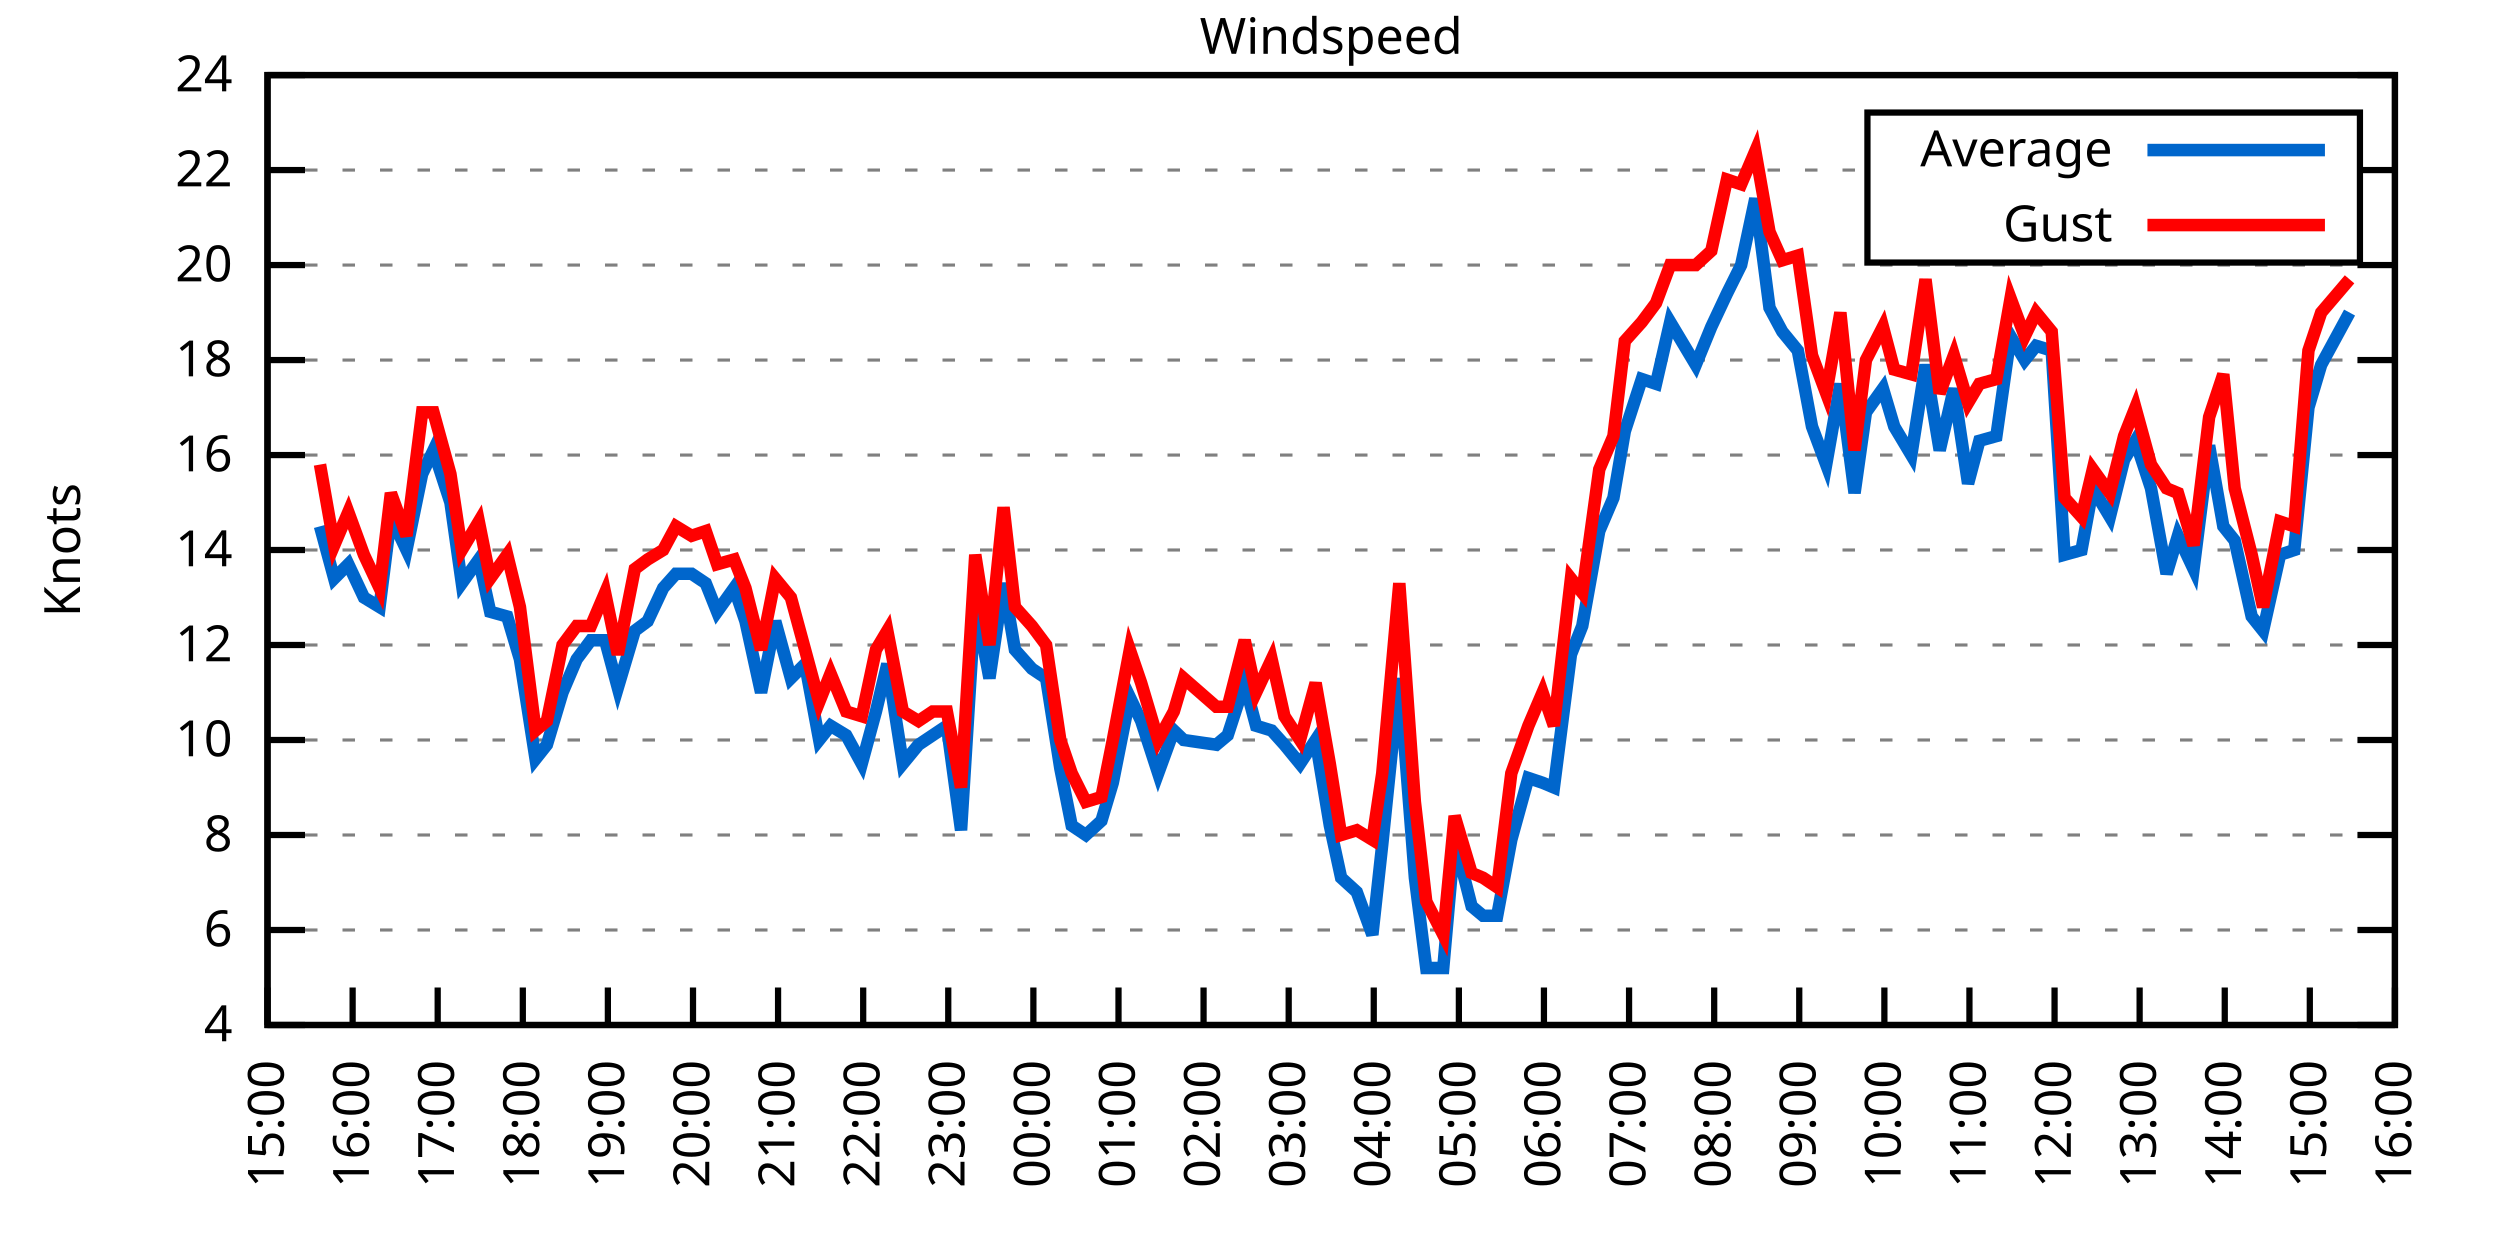
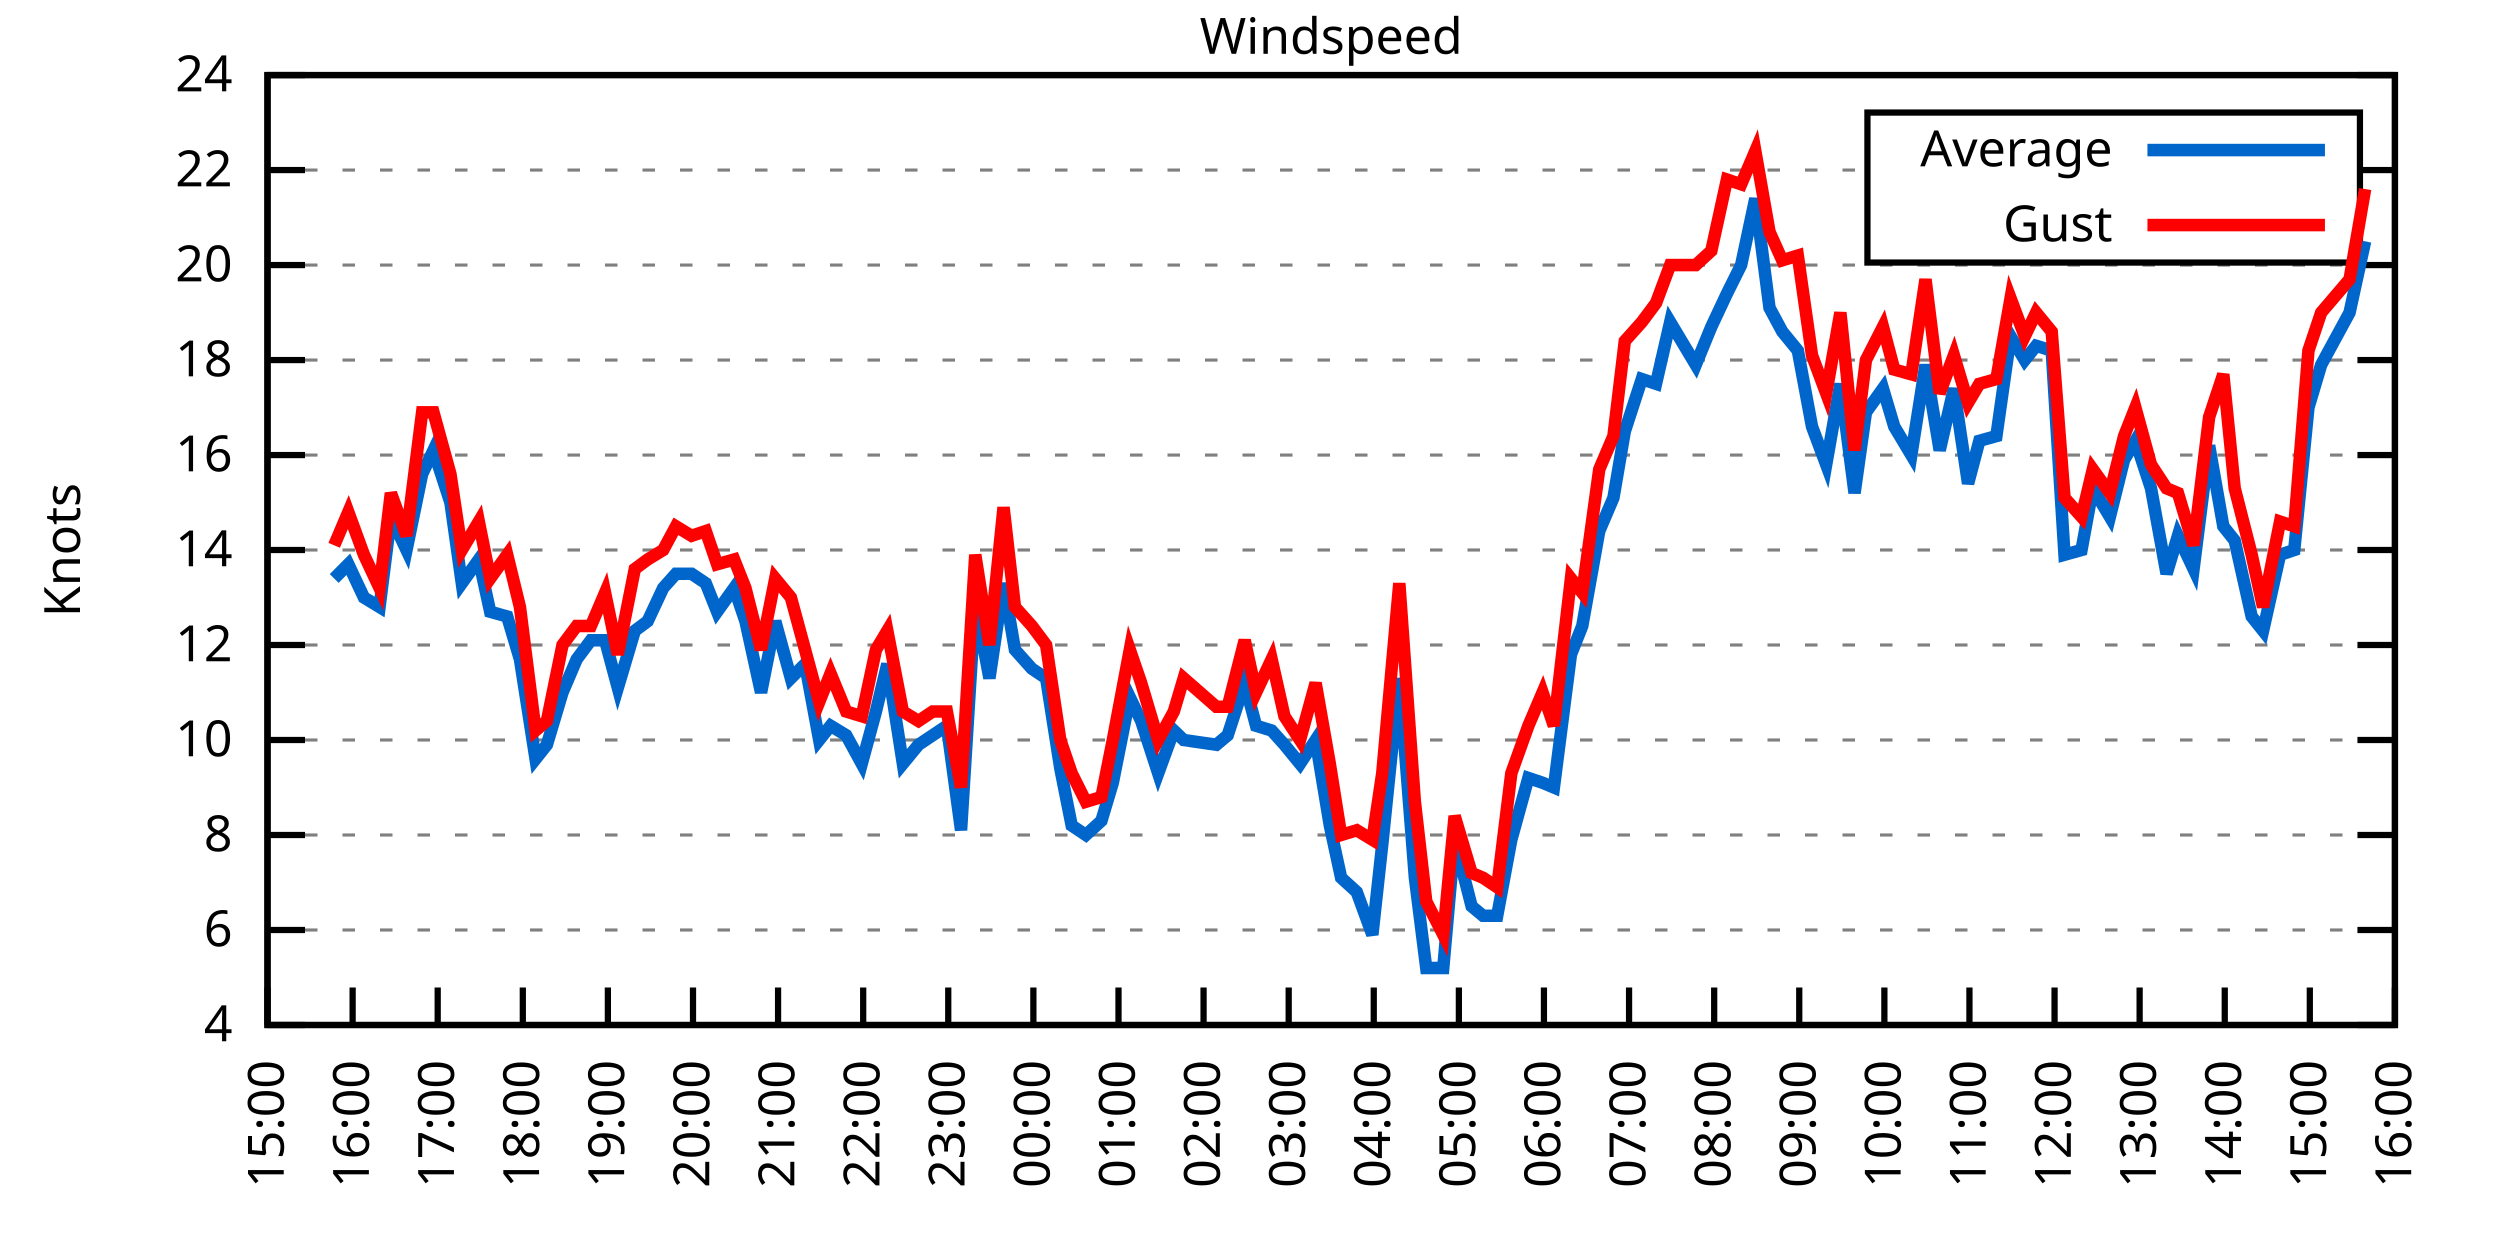
<svg xmlns="http://www.w3.org/2000/svg" xmlns:xlink="http://www.w3.org/1999/xlink" width="400" height="200" viewBox="0 0 400 200">
  <g id="gnuplot_canvas">
    <rect x="0" y="0" width="400" height="200" fill="none" />
    <defs>
      <circle id="gpDot" r="0.5" stroke-width="0.5" stroke="currentColor" />
      <path id="gpPt0" stroke-width="0.333" stroke="currentColor" d="M-1,0 h2 M0,-1 v2" />
      <path id="gpPt1" stroke-width="0.333" stroke="currentColor" d="M-1,-1 L1,1 M1,-1 L-1,1" />
      <path id="gpPt2" stroke-width="0.333" stroke="currentColor" d="M-1,0 L1,0 M0,-1 L0,1 M-1,-1 L1,1 M-1,1 L1,-1" />
      <rect id="gpPt3" stroke-width="0.333" stroke="currentColor" x="-1" y="-1" width="2" height="2" />
      <rect id="gpPt4" stroke-width="0.333" stroke="currentColor" fill="currentColor" x="-1" y="-1" width="2" height="2" />
      <circle id="gpPt5" stroke-width="0.333" stroke="currentColor" cx="0" cy="0" r="1" />
      <use xlink:href="#gpPt5" id="gpPt6" fill="currentColor" stroke="none" />
      <path id="gpPt7" stroke-width="0.333" stroke="currentColor" d="M0,-1.33 L-1.33,0.67 L1.33,0.67 z" />
      <use xlink:href="#gpPt7" id="gpPt8" fill="currentColor" stroke="none" />
      <use xlink:href="#gpPt7" id="gpPt9" stroke="currentColor" transform="rotate(180)" />
      <use xlink:href="#gpPt9" id="gpPt10" fill="currentColor" stroke="none" />
      <use xlink:href="#gpPt3" id="gpPt11" stroke="currentColor" transform="rotate(45)" />
      <use xlink:href="#gpPt11" id="gpPt12" fill="currentColor" stroke="none" />
      <path id="gpPt13" stroke-width="0.333" stroke="currentColor" d="M0,1.330 L1.265,0.411 L0.782,-1.067 L-0.782,-1.076 L-1.265,0.411 z" />
      <use xlink:href="#gpPt13" id="gpPt14" fill="currentColor" stroke="none" />
      <filter id="textbox" filterUnits="objectBoundingBox" x="0" y="0" height="1" width="1">
        <feFlood flood-color="white" flood-opacity="1" result="bgnd" />
        <feComposite in="SourceGraphic" in2="bgnd" operator="atop" />
      </filter>
      <filter id="greybox" filterUnits="objectBoundingBox" x="0" y="0" height="1" width="1">
        <feFlood flood-color="lightgrey" flood-opacity="1" result="grey" />
        <feComposite in="SourceGraphic" in2="grey" operator="atop" />
      </filter>
    </defs>
    <g fill="none" color="white" stroke="currentColor" stroke-width="1.00" stroke-linecap="butt" stroke-linejoin="miter">
</g>
    <g fill="none" color="black" stroke="currentColor" stroke-width="1.00" stroke-linecap="butt" stroke-linejoin="miter">
      <g stroke="none" shape-rendering="crispEdges">
        <polygon fill="rgb(255, 255, 255)" points="42.80,164.00 383.18,164.00 383.18,12.02 42.80,12.02 " />
      </g>
    </g>
    <g fill="none" color="black" stroke="currentColor" stroke-width="1.00" stroke-linecap="butt" stroke-linejoin="miter">
</g>
    <g fill="none" color="black" stroke="black" stroke-width="0.50" stroke-linecap="butt" stroke-linejoin="miter">
</g>
    <g fill="none" color="gray" stroke="currentColor" stroke-width="0.50" stroke-linecap="butt" stroke-linejoin="miter">
      <path stroke="gray" stroke-dasharray="2,4" class="gridline" d="M42.80,164.00 L383.19,164.00  " />
    </g>
    <g fill="none" color="gray" stroke="gray" stroke-width="1.00" stroke-linecap="butt" stroke-linejoin="miter">
</g>
    <g fill="none" color="black" stroke="currentColor" stroke-width="1.00" stroke-linecap="butt" stroke-linejoin="miter">
      <path stroke="black" d="M42.80,164.00 L48.80,164.00 M383.19,164.00 L377.19,164.00  " />
      <g transform="translate(37.20,166.60)" stroke="none" fill="black" font-family="Sans" font-size="8.00" text-anchor="end">
        <text>
          <tspan font-family="Sans"> 4</tspan>
        </text>
      </g>
    </g>
    <g fill="none" color="black" stroke="currentColor" stroke-width="1.00" stroke-linecap="butt" stroke-linejoin="miter">
</g>
    <g fill="none" color="black" stroke="black" stroke-width="0.50" stroke-linecap="butt" stroke-linejoin="miter">
</g>
    <g fill="none" color="gray" stroke="currentColor" stroke-width="0.50" stroke-linecap="butt" stroke-linejoin="miter">
      <path stroke="gray" stroke-dasharray="2,4" class="gridline" d="M42.80,148.80 L383.19,148.80  " />
    </g>
    <g fill="none" color="gray" stroke="gray" stroke-width="1.00" stroke-linecap="butt" stroke-linejoin="miter">
</g>
    <g fill="none" color="black" stroke="currentColor" stroke-width="1.00" stroke-linecap="butt" stroke-linejoin="miter">
      <path stroke="black" d="M42.80,148.80 L48.80,148.80 M383.19,148.80 L377.19,148.80  " />
      <g transform="translate(37.20,151.40)" stroke="none" fill="black" font-family="Sans" font-size="8.00" text-anchor="end">
        <text>
          <tspan font-family="Sans"> 6</tspan>
        </text>
      </g>
    </g>
    <g fill="none" color="black" stroke="currentColor" stroke-width="1.00" stroke-linecap="butt" stroke-linejoin="miter">
</g>
    <g fill="none" color="black" stroke="black" stroke-width="0.50" stroke-linecap="butt" stroke-linejoin="miter">
</g>
    <g fill="none" color="gray" stroke="currentColor" stroke-width="0.50" stroke-linecap="butt" stroke-linejoin="miter">
      <path stroke="gray" stroke-dasharray="2,4" class="gridline" d="M42.80,133.60 L383.19,133.60  " />
    </g>
    <g fill="none" color="gray" stroke="gray" stroke-width="1.00" stroke-linecap="butt" stroke-linejoin="miter">
</g>
    <g fill="none" color="black" stroke="currentColor" stroke-width="1.00" stroke-linecap="butt" stroke-linejoin="miter">
      <path stroke="black" d="M42.80,133.60 L48.80,133.60 M383.19,133.60 L377.19,133.60  " />
      <g transform="translate(37.20,136.20)" stroke="none" fill="black" font-family="Sans" font-size="8.00" text-anchor="end">
        <text>
          <tspan font-family="Sans"> 8</tspan>
        </text>
      </g>
    </g>
    <g fill="none" color="black" stroke="currentColor" stroke-width="1.00" stroke-linecap="butt" stroke-linejoin="miter">
</g>
    <g fill="none" color="black" stroke="black" stroke-width="0.50" stroke-linecap="butt" stroke-linejoin="miter">
</g>
    <g fill="none" color="gray" stroke="currentColor" stroke-width="0.50" stroke-linecap="butt" stroke-linejoin="miter">
      <path stroke="gray" stroke-dasharray="2,4" class="gridline" d="M42.80,118.40 L383.19,118.40  " />
    </g>
    <g fill="none" color="gray" stroke="gray" stroke-width="1.00" stroke-linecap="butt" stroke-linejoin="miter">
</g>
    <g fill="none" color="black" stroke="currentColor" stroke-width="1.00" stroke-linecap="butt" stroke-linejoin="miter">
      <path stroke="black" d="M42.80,118.40 L48.80,118.40 M383.19,118.40 L377.19,118.40  " />
      <g transform="translate(37.20,121.00)" stroke="none" fill="black" font-family="Sans" font-size="8.00" text-anchor="end">
        <text>
          <tspan font-family="Sans"> 10</tspan>
        </text>
      </g>
    </g>
    <g fill="none" color="black" stroke="currentColor" stroke-width="1.00" stroke-linecap="butt" stroke-linejoin="miter">
</g>
    <g fill="none" color="black" stroke="black" stroke-width="0.50" stroke-linecap="butt" stroke-linejoin="miter">
</g>
    <g fill="none" color="gray" stroke="currentColor" stroke-width="0.50" stroke-linecap="butt" stroke-linejoin="miter">
      <path stroke="gray" stroke-dasharray="2,4" class="gridline" d="M42.80,103.20 L383.19,103.20  " />
    </g>
    <g fill="none" color="gray" stroke="gray" stroke-width="1.00" stroke-linecap="butt" stroke-linejoin="miter">
</g>
    <g fill="none" color="black" stroke="currentColor" stroke-width="1.00" stroke-linecap="butt" stroke-linejoin="miter">
      <path stroke="black" d="M42.80,103.20 L48.80,103.20 M383.19,103.20 L377.19,103.20  " />
      <g transform="translate(37.20,105.80)" stroke="none" fill="black" font-family="Sans" font-size="8.00" text-anchor="end">
        <text>
          <tspan font-family="Sans"> 12</tspan>
        </text>
      </g>
    </g>
    <g fill="none" color="black" stroke="currentColor" stroke-width="1.00" stroke-linecap="butt" stroke-linejoin="miter">
</g>
    <g fill="none" color="black" stroke="black" stroke-width="0.50" stroke-linecap="butt" stroke-linejoin="miter">
</g>
    <g fill="none" color="gray" stroke="currentColor" stroke-width="0.50" stroke-linecap="butt" stroke-linejoin="miter">
      <path stroke="gray" stroke-dasharray="2,4" class="gridline" d="M42.80,88.00 L383.19,88.00  " />
    </g>
    <g fill="none" color="gray" stroke="gray" stroke-width="1.00" stroke-linecap="butt" stroke-linejoin="miter">
</g>
    <g fill="none" color="black" stroke="currentColor" stroke-width="1.00" stroke-linecap="butt" stroke-linejoin="miter">
      <path stroke="black" d="M42.80,88.00 L48.80,88.00 M383.19,88.00 L377.19,88.00  " />
      <g transform="translate(37.20,90.60)" stroke="none" fill="black" font-family="Sans" font-size="8.00" text-anchor="end">
        <text>
          <tspan font-family="Sans"> 14</tspan>
        </text>
      </g>
    </g>
    <g fill="none" color="black" stroke="currentColor" stroke-width="1.00" stroke-linecap="butt" stroke-linejoin="miter">
</g>
    <g fill="none" color="black" stroke="black" stroke-width="0.50" stroke-linecap="butt" stroke-linejoin="miter">
</g>
    <g fill="none" color="gray" stroke="currentColor" stroke-width="0.50" stroke-linecap="butt" stroke-linejoin="miter">
      <path stroke="gray" stroke-dasharray="2,4" class="gridline" d="M42.80,72.81 L383.19,72.81  " />
    </g>
    <g fill="none" color="gray" stroke="gray" stroke-width="1.00" stroke-linecap="butt" stroke-linejoin="miter">
</g>
    <g fill="none" color="black" stroke="currentColor" stroke-width="1.00" stroke-linecap="butt" stroke-linejoin="miter">
      <path stroke="black" d="M42.80,72.81 L48.80,72.81 M383.19,72.81 L377.19,72.81  " />
      <g transform="translate(37.20,75.41)" stroke="none" fill="black" font-family="Sans" font-size="8.00" text-anchor="end">
        <text>
          <tspan font-family="Sans"> 16</tspan>
        </text>
      </g>
    </g>
    <g fill="none" color="black" stroke="currentColor" stroke-width="1.00" stroke-linecap="butt" stroke-linejoin="miter">
</g>
    <g fill="none" color="black" stroke="black" stroke-width="0.50" stroke-linecap="butt" stroke-linejoin="miter">
</g>
    <g fill="none" color="gray" stroke="currentColor" stroke-width="0.50" stroke-linecap="butt" stroke-linejoin="miter">
      <path stroke="gray" stroke-dasharray="2,4" class="gridline" d="M42.80,57.61 L383.19,57.61  " />
    </g>
    <g fill="none" color="gray" stroke="gray" stroke-width="1.00" stroke-linecap="butt" stroke-linejoin="miter">
</g>
    <g fill="none" color="black" stroke="currentColor" stroke-width="1.00" stroke-linecap="butt" stroke-linejoin="miter">
      <path stroke="black" d="M42.80,57.61 L48.80,57.61 M383.19,57.61 L377.19,57.61  " />
      <g transform="translate(37.20,60.21)" stroke="none" fill="black" font-family="Sans" font-size="8.00" text-anchor="end">
        <text>
          <tspan font-family="Sans"> 18</tspan>
        </text>
      </g>
    </g>
    <g fill="none" color="black" stroke="currentColor" stroke-width="1.00" stroke-linecap="butt" stroke-linejoin="miter">
</g>
    <g fill="none" color="black" stroke="black" stroke-width="0.50" stroke-linecap="butt" stroke-linejoin="miter">
</g>
    <g fill="none" color="gray" stroke="currentColor" stroke-width="0.50" stroke-linecap="butt" stroke-linejoin="miter">
      <path stroke="gray" stroke-dasharray="2,4" class="gridline" d="M42.80,42.41 L383.19,42.41  " />
    </g>
    <g fill="none" color="gray" stroke="gray" stroke-width="1.00" stroke-linecap="butt" stroke-linejoin="miter">
</g>
    <g fill="none" color="black" stroke="currentColor" stroke-width="1.00" stroke-linecap="butt" stroke-linejoin="miter">
      <path stroke="black" d="M42.80,42.41 L48.80,42.41 M383.19,42.41 L377.19,42.41  " />
      <g transform="translate(37.20,45.01)" stroke="none" fill="black" font-family="Sans" font-size="8.00" text-anchor="end">
        <text>
          <tspan font-family="Sans"> 20</tspan>
        </text>
      </g>
    </g>
    <g fill="none" color="black" stroke="currentColor" stroke-width="1.00" stroke-linecap="butt" stroke-linejoin="miter">
</g>
    <g fill="none" color="black" stroke="black" stroke-width="0.50" stroke-linecap="butt" stroke-linejoin="miter">
</g>
    <g fill="none" color="gray" stroke="currentColor" stroke-width="0.50" stroke-linecap="butt" stroke-linejoin="miter">
      <path stroke="gray" stroke-dasharray="2,4" class="gridline" d="M42.80,27.21 L298.79,27.21 M377.59,27.21 L383.19,27.21  " />
    </g>
    <g fill="none" color="gray" stroke="gray" stroke-width="1.00" stroke-linecap="butt" stroke-linejoin="miter">
</g>
    <g fill="none" color="black" stroke="currentColor" stroke-width="1.00" stroke-linecap="butt" stroke-linejoin="miter">
      <path stroke="black" d="M42.80,27.21 L48.80,27.21 M383.19,27.21 L377.19,27.21  " />
      <g transform="translate(37.20,29.81)" stroke="none" fill="black" font-family="Sans" font-size="8.00" text-anchor="end">
        <text>
          <tspan font-family="Sans"> 22</tspan>
        </text>
      </g>
    </g>
    <g fill="none" color="black" stroke="currentColor" stroke-width="1.00" stroke-linecap="butt" stroke-linejoin="miter">
</g>
    <g fill="none" color="black" stroke="black" stroke-width="0.50" stroke-linecap="butt" stroke-linejoin="miter">
</g>
    <g fill="none" color="gray" stroke="currentColor" stroke-width="0.50" stroke-linecap="butt" stroke-linejoin="miter">
      <path stroke="gray" stroke-dasharray="2,4" class="gridline" d="M42.80,12.01 L383.19,12.01  " />
    </g>
    <g fill="none" color="gray" stroke="gray" stroke-width="1.00" stroke-linecap="butt" stroke-linejoin="miter">
</g>
    <g fill="none" color="black" stroke="currentColor" stroke-width="1.00" stroke-linecap="butt" stroke-linejoin="miter">
      <path stroke="black" d="M42.80,12.01 L48.80,12.01 M383.19,12.01 L377.19,12.01  " />
      <g transform="translate(37.20,14.61)" stroke="none" fill="black" font-family="Sans" font-size="8.00" text-anchor="end">
        <text>
          <tspan font-family="Sans"> 24</tspan>
        </text>
      </g>
    </g>
    <g fill="none" color="black" stroke="currentColor" stroke-width="1.00" stroke-linecap="butt" stroke-linejoin="miter">
      <path stroke="black" d="M42.80,164.00 L42.80,158.00  " />
      <g transform="translate(45.40,169.60) rotate(270.00)" stroke="none" fill="black" font-family="Sans" font-size="8.00" text-anchor="end">
        <text>
          <tspan font-family="Sans">15:00</tspan>
        </text>
      </g>
    </g>
    <g fill="none" color="black" stroke="currentColor" stroke-width="1.00" stroke-linecap="butt" stroke-linejoin="miter">
      <path stroke="black" d="M56.42,164.00 L56.42,158.00  " />
      <g transform="translate(59.02,169.60) rotate(270.00)" stroke="none" fill="black" font-family="Sans" font-size="8.00" text-anchor="end">
        <text>
          <tspan font-family="Sans">16:00</tspan>
        </text>
      </g>
    </g>
    <g fill="none" color="black" stroke="currentColor" stroke-width="1.00" stroke-linecap="butt" stroke-linejoin="miter">
      <path stroke="black" d="M70.03,164.00 L70.03,158.00  " />
      <g transform="translate(72.63,169.60) rotate(270.00)" stroke="none" fill="black" font-family="Sans" font-size="8.00" text-anchor="end">
        <text>
          <tspan font-family="Sans">17:00</tspan>
        </text>
      </g>
    </g>
    <g fill="none" color="black" stroke="currentColor" stroke-width="1.00" stroke-linecap="butt" stroke-linejoin="miter">
      <path stroke="black" d="M83.65,164.00 L83.65,158.00  " />
      <g transform="translate(86.25,169.60) rotate(270.00)" stroke="none" fill="black" font-family="Sans" font-size="8.00" text-anchor="end">
        <text>
          <tspan font-family="Sans">18:00</tspan>
        </text>
      </g>
    </g>
    <g fill="none" color="black" stroke="currentColor" stroke-width="1.00" stroke-linecap="butt" stroke-linejoin="miter">
      <path stroke="black" d="M97.26,164.00 L97.26,158.00  " />
      <g transform="translate(99.86,169.60) rotate(270.00)" stroke="none" fill="black" font-family="Sans" font-size="8.00" text-anchor="end">
        <text>
          <tspan font-family="Sans">19:00</tspan>
        </text>
      </g>
    </g>
    <g fill="none" color="black" stroke="currentColor" stroke-width="1.00" stroke-linecap="butt" stroke-linejoin="miter">
      <path stroke="black" d="M110.88,164.00 L110.88,158.00  " />
      <g transform="translate(113.48,169.60) rotate(270.00)" stroke="none" fill="black" font-family="Sans" font-size="8.00" text-anchor="end">
        <text>
          <tspan font-family="Sans">20:00</tspan>
        </text>
      </g>
    </g>
    <g fill="none" color="black" stroke="currentColor" stroke-width="1.00" stroke-linecap="butt" stroke-linejoin="miter">
      <path stroke="black" d="M124.49,164.00 L124.49,158.00  " />
      <g transform="translate(127.09,169.60) rotate(270.00)" stroke="none" fill="black" font-family="Sans" font-size="8.00" text-anchor="end">
        <text>
          <tspan font-family="Sans">21:00</tspan>
        </text>
      </g>
    </g>
    <g fill="none" color="black" stroke="currentColor" stroke-width="1.00" stroke-linecap="butt" stroke-linejoin="miter">
      <path stroke="black" d="M138.11,164.00 L138.11,158.00  " />
      <g transform="translate(140.71,169.60) rotate(270.00)" stroke="none" fill="black" font-family="Sans" font-size="8.00" text-anchor="end">
        <text>
          <tspan font-family="Sans">22:00</tspan>
        </text>
      </g>
    </g>
    <g fill="none" color="black" stroke="currentColor" stroke-width="1.00" stroke-linecap="butt" stroke-linejoin="miter">
      <path stroke="black" d="M151.72,164.00 L151.72,158.00  " />
      <g transform="translate(154.32,169.60) rotate(270.00)" stroke="none" fill="black" font-family="Sans" font-size="8.00" text-anchor="end">
        <text>
          <tspan font-family="Sans">23:00</tspan>
        </text>
      </g>
    </g>
    <g fill="none" color="black" stroke="currentColor" stroke-width="1.00" stroke-linecap="butt" stroke-linejoin="miter">
      <path stroke="black" d="M165.34,164.00 L165.34,158.00  " />
      <g transform="translate(167.94,169.60) rotate(270.00)" stroke="none" fill="black" font-family="Sans" font-size="8.00" text-anchor="end">
        <text>
          <tspan font-family="Sans">00:00</tspan>
        </text>
      </g>
    </g>
    <g fill="none" color="black" stroke="currentColor" stroke-width="1.00" stroke-linecap="butt" stroke-linejoin="miter">
      <path stroke="black" d="M178.96,164.00 L178.96,158.00  " />
      <g transform="translate(181.56,169.60) rotate(270.00)" stroke="none" fill="black" font-family="Sans" font-size="8.00" text-anchor="end">
        <text>
          <tspan font-family="Sans">01:00</tspan>
        </text>
      </g>
    </g>
    <g fill="none" color="black" stroke="currentColor" stroke-width="1.00" stroke-linecap="butt" stroke-linejoin="miter">
      <path stroke="black" d="M192.57,164.00 L192.57,158.00  " />
      <g transform="translate(195.17,169.60) rotate(270.00)" stroke="none" fill="black" font-family="Sans" font-size="8.00" text-anchor="end">
        <text>
          <tspan font-family="Sans">02:00</tspan>
        </text>
      </g>
    </g>
    <g fill="none" color="black" stroke="currentColor" stroke-width="1.00" stroke-linecap="butt" stroke-linejoin="miter">
      <path stroke="black" d="M206.19,164.00 L206.19,158.00  " />
      <g transform="translate(208.79,169.60) rotate(270.00)" stroke="none" fill="black" font-family="Sans" font-size="8.00" text-anchor="end">
        <text>
          <tspan font-family="Sans">03:00</tspan>
        </text>
      </g>
    </g>
    <g fill="none" color="black" stroke="currentColor" stroke-width="1.00" stroke-linecap="butt" stroke-linejoin="miter">
      <path stroke="black" d="M219.80,164.00 L219.80,158.00  " />
      <g transform="translate(222.40,169.60) rotate(270.00)" stroke="none" fill="black" font-family="Sans" font-size="8.00" text-anchor="end">
        <text>
          <tspan font-family="Sans">04:00</tspan>
        </text>
      </g>
    </g>
    <g fill="none" color="black" stroke="currentColor" stroke-width="1.00" stroke-linecap="butt" stroke-linejoin="miter">
      <path stroke="black" d="M233.42,164.00 L233.42,158.00  " />
      <g transform="translate(236.02,169.60) rotate(270.00)" stroke="none" fill="black" font-family="Sans" font-size="8.00" text-anchor="end">
        <text>
          <tspan font-family="Sans">05:00</tspan>
        </text>
      </g>
    </g>
    <g fill="none" color="black" stroke="currentColor" stroke-width="1.00" stroke-linecap="butt" stroke-linejoin="miter">
      <path stroke="black" d="M247.03,164.00 L247.03,158.00  " />
      <g transform="translate(249.63,169.60) rotate(270.00)" stroke="none" fill="black" font-family="Sans" font-size="8.00" text-anchor="end">
        <text>
          <tspan font-family="Sans">06:00</tspan>
        </text>
      </g>
    </g>
    <g fill="none" color="black" stroke="currentColor" stroke-width="1.00" stroke-linecap="butt" stroke-linejoin="miter">
      <path stroke="black" d="M260.65,164.00 L260.65,158.00  " />
      <g transform="translate(263.25,169.60) rotate(270.00)" stroke="none" fill="black" font-family="Sans" font-size="8.00" text-anchor="end">
        <text>
          <tspan font-family="Sans">07:00</tspan>
        </text>
      </g>
    </g>
    <g fill="none" color="black" stroke="currentColor" stroke-width="1.00" stroke-linecap="butt" stroke-linejoin="miter">
      <path stroke="black" d="M274.27,164.00 L274.27,158.00  " />
      <g transform="translate(276.87,169.60) rotate(270.00)" stroke="none" fill="black" font-family="Sans" font-size="8.00" text-anchor="end">
        <text>
          <tspan font-family="Sans">08:00</tspan>
        </text>
      </g>
    </g>
    <g fill="none" color="black" stroke="currentColor" stroke-width="1.00" stroke-linecap="butt" stroke-linejoin="miter">
      <path stroke="black" d="M287.88,164.00 L287.88,158.00  " />
      <g transform="translate(290.48,169.60) rotate(270.00)" stroke="none" fill="black" font-family="Sans" font-size="8.00" text-anchor="end">
        <text>
          <tspan font-family="Sans">09:00</tspan>
        </text>
      </g>
    </g>
    <g fill="none" color="black" stroke="currentColor" stroke-width="1.00" stroke-linecap="butt" stroke-linejoin="miter">
      <path stroke="black" d="M301.50,164.00 L301.50,158.00  " />
      <g transform="translate(304.10,169.60) rotate(270.00)" stroke="none" fill="black" font-family="Sans" font-size="8.00" text-anchor="end">
        <text>
          <tspan font-family="Sans">10:00</tspan>
        </text>
      </g>
    </g>
    <g fill="none" color="black" stroke="currentColor" stroke-width="1.00" stroke-linecap="butt" stroke-linejoin="miter">
      <path stroke="black" d="M315.11,164.00 L315.11,158.00  " />
      <g transform="translate(317.71,169.60) rotate(270.00)" stroke="none" fill="black" font-family="Sans" font-size="8.00" text-anchor="end">
        <text>
          <tspan font-family="Sans">11:00</tspan>
        </text>
      </g>
    </g>
    <g fill="none" color="black" stroke="currentColor" stroke-width="1.00" stroke-linecap="butt" stroke-linejoin="miter">
      <path stroke="black" d="M328.73,164.00 L328.73,158.00  " />
      <g transform="translate(331.33,169.60) rotate(270.00)" stroke="none" fill="black" font-family="Sans" font-size="8.00" text-anchor="end">
        <text>
          <tspan font-family="Sans">12:00</tspan>
        </text>
      </g>
    </g>
    <g fill="none" color="black" stroke="currentColor" stroke-width="1.00" stroke-linecap="butt" stroke-linejoin="miter">
      <path stroke="black" d="M342.34,164.00 L342.34,158.00  " />
      <g transform="translate(344.94,169.60) rotate(270.00)" stroke="none" fill="black" font-family="Sans" font-size="8.00" text-anchor="end">
        <text>
          <tspan font-family="Sans">13:00</tspan>
        </text>
      </g>
    </g>
    <g fill="none" color="black" stroke="currentColor" stroke-width="1.00" stroke-linecap="butt" stroke-linejoin="miter">
      <path stroke="black" d="M355.96,164.00 L355.96,158.00  " />
      <g transform="translate(358.56,169.60) rotate(270.00)" stroke="none" fill="black" font-family="Sans" font-size="8.00" text-anchor="end">
        <text>
          <tspan font-family="Sans">14:00</tspan>
        </text>
      </g>
    </g>
    <g fill="none" color="black" stroke="currentColor" stroke-width="1.00" stroke-linecap="butt" stroke-linejoin="miter">
      <path stroke="black" d="M369.57,164.00 L369.57,158.00  " />
      <g transform="translate(372.17,169.60) rotate(270.00)" stroke="none" fill="black" font-family="Sans" font-size="8.00" text-anchor="end">
        <text>
          <tspan font-family="Sans">15:00</tspan>
        </text>
      </g>
    </g>
    <g fill="none" color="black" stroke="currentColor" stroke-width="1.00" stroke-linecap="butt" stroke-linejoin="miter">
      <path stroke="black" d="M383.19,164.00 L383.19,158.00  " />
      <g transform="translate(385.79,169.60) rotate(270.00)" stroke="none" fill="black" font-family="Sans" font-size="8.00" text-anchor="end">
        <text>
          <tspan font-family="Sans">16:00</tspan>
        </text>
      </g>
    </g>
    <g fill="none" color="black" stroke="currentColor" stroke-width="1.00" stroke-linecap="butt" stroke-linejoin="miter">
</g>
    <g fill="none" color="black" stroke="currentColor" stroke-width="1.00" stroke-linecap="butt" stroke-linejoin="miter">
      <path stroke="black" d="M42.80,12.01 L42.80,164.00 L383.19,164.00 L383.19,12.01 L42.80,12.01 Z  " />
    </g>
    <g fill="none" color="black" stroke="currentColor" stroke-width="1.00" stroke-linecap="butt" stroke-linejoin="miter">
</g>
    <g fill="none" color="black" stroke="currentColor" stroke-width="1.00" stroke-linecap="butt" stroke-linejoin="miter">
      <path stroke="black" d="M298.79,42.01 L298.79,18.01 L377.59,18.01 L377.59,42.01 L298.79,42.01 Z  " />
    </g>
    <g id="Windspeed_plot_1">
      <g fill="none" color="white" stroke="black" stroke-width="2.00" stroke-linecap="butt" stroke-linejoin="miter">
</g>
      <g fill="none" color="black" stroke="currentColor" stroke-width="2.00" stroke-linecap="butt" stroke-linejoin="miter">
        <g transform="translate(337.99,26.61)" stroke="none" fill="black" font-family="Sans" font-size="8.00" text-anchor="end">
          <text>
            <tspan font-family="Sans">Average</tspan>
          </text>
        </g>
      </g>
      <g fill="none" color="black" stroke="currentColor" stroke-width="2.00" stroke-linecap="butt" stroke-linejoin="miter">
-         <path stroke="rgb(  0, 102, 204)" d="M343.59,24.01 L371.99,24.01 M51.20,84.21 L53.47,92.56 L55.73,90.28 L58.23,95.60 L60.73,97.12 L62.54,82.69   L65.04,88.00 L67.54,75.85 L69.35,72.05 L72.07,80.41 L73.89,93.32 L76.61,89.52 L78.43,97.88 L81.15,98.64   L83.19,105.48 L85.69,121.44 L87.50,119.16 L90.00,110.80 L92.27,105.48 L94.54,102.44 L96.81,102.44 L98.85,110.04   L101.57,100.92 L103.62,99.40 L106.11,94.08 L108.15,91.80 L110.65,91.80 L112.92,93.32 L114.74,97.88 L117.46,94.08   L119.27,99.40 L121.77,110.80 L124.04,99.40 L126.54,108.52 L128.81,106.24 L131.07,118.40 L132.89,116.12 L135.39,117.64   L137.88,122.20 L140.15,113.84 L141.97,106.24 L144.46,122.20 L146.96,119.16 L149.23,117.64 L151.50,116.12 L153.77,132.84   L156.04,96.36 L158.31,108.52 L160.57,93.32 L162.39,103.96 L165.11,107.00 L167.38,108.52 L169.65,122.96 L171.47,132.08   L173.74,133.60 L176.23,131.32 L178.05,125.24 L180.77,111.56 L182.59,115.36 L185.31,123.72 L187.81,116.88 L189.39,118.40   L194.61,119.16 L196.43,117.64 L199.15,109.28 L200.97,116.12 L203.46,116.88 L205.51,119.16 L208.00,122.20 L210.50,118.40   L212.77,132.08 L214.58,140.44 L217.08,142.72 L219.58,149.56 L221.16,135.12 L223.89,108.52 L226.38,140.44 L228.20,154.88   L230.92,154.88 L232.74,134.36 L235.46,145.00 L237.28,146.52 L239.55,146.52 L241.81,134.36 L244.54,124.48 L246.81,125.24   L248.62,126.00 L251.35,104.72 L253.16,100.16 L255.88,84.97 L258.15,79.65 L259.97,69.01 L262.69,60.65 L264.96,61.41   L267.23,51.53 L271.32,58.37 L273.81,52.29 L276.31,46.97 L278.58,42.41 L280.85,31.77 L283.12,49.25 L285.16,53.05   L287.65,56.09 L289.92,68.25 L292.19,74.33 L294.46,61.41 L296.73,78.89 L298.55,65.97 L301.27,62.17 L303.08,68.25   L305.81,72.81 L308.08,58.37 L310.35,72.05 L312.62,62.17 L314.89,77.37 L316.70,70.53 L319.42,69.77 L321.69,53.81   L323.96,57.61 L325.78,55.33 L328.27,56.09 L330.32,88.76 L333.04,88.00 L334.85,78.13 L337.58,82.69 L339.85,73.57   L341.66,70.53 L344.16,78.13 L346.65,91.80 L348.47,85.73 L350.97,91.04 L353.46,71.29 L355.73,84.21 L357.55,86.49   L360.27,98.64 L362.09,100.92 L364.81,88.76 L367.08,88.00 L369.35,65.21 L371.39,58.37 L375.93,50.01  " />
+         <path stroke="rgb(  0, 102, 204)" d="M343.59,24.01 L371.99,24.01 M53.47,92.56 L55.73,90.28 L58.23,95.60 L60.73,97.12 L62.54,82.69 L65.04,88.00   L67.54,75.85 L69.35,72.05 L72.07,80.41 L73.89,93.32 L76.61,89.52 L78.43,97.88 L81.15,98.64 L83.19,105.48   L85.69,121.44 L87.50,119.16 L90.00,110.80 L92.27,105.48 L94.54,102.44 L96.81,102.44 L98.85,110.04 L101.57,100.92   L103.62,99.40 L106.11,94.08 L108.15,91.80 L110.65,91.80 L112.92,93.32 L114.74,97.88 L117.46,94.08 L119.27,99.40   L121.77,110.80 L124.04,99.40 L126.54,108.52 L128.81,106.24 L131.07,118.40 L132.89,116.12 L135.39,117.64 L137.88,122.20   L140.15,113.84 L141.97,106.24 L144.46,122.20 L146.96,119.16 L149.23,117.64 L151.50,116.12 L153.77,132.84 L156.04,96.36   L158.31,108.52 L160.57,93.32 L162.39,103.96 L165.11,107.00 L167.38,108.52 L169.65,122.96 L171.47,132.08 L173.74,133.60   L176.23,131.32 L178.05,125.24 L180.77,111.56 L182.59,115.36 L185.31,123.72 L187.81,116.88 L189.39,118.40 L194.61,119.16   L196.43,117.64 L199.15,109.28 L200.97,116.12 L203.46,116.88 L205.51,119.16 L208.00,122.20 L210.50,118.40 L212.77,132.08   L214.58,140.44 L217.08,142.72 L219.58,149.56 L221.16,135.12 L223.89,108.52 L226.38,140.44 L228.20,154.88 L230.92,154.88   L232.74,134.36 L235.46,145.00 L237.28,146.52 L239.55,146.52 L241.81,134.36 L244.54,124.48 L246.81,125.24 L248.62,126.00   L251.35,104.72 L253.16,100.16 L255.88,84.97 L258.15,79.65 L259.97,69.01 L262.69,60.65 L264.96,61.41 L267.23,51.53   L271.32,58.37 L273.81,52.29 L276.31,46.97 L278.58,42.41 L280.85,31.77 L283.12,49.25 L285.16,53.05 L287.65,56.09   L289.92,68.25 L292.19,74.33 L294.46,61.41 L296.73,78.89 L298.55,65.97 L301.27,62.17 L303.08,68.25 L305.81,72.81   L308.08,58.37 L310.35,72.05 L312.62,62.17 L314.89,77.37 L316.70,70.53 L319.42,69.77 L321.69,53.81 L323.96,57.61   L325.78,55.33 L328.27,56.09 L330.32,88.76 L333.04,88.00 L334.85,78.13 L337.58,82.69 L339.85,73.57 L341.66,70.53   L344.16,78.13 L346.65,91.80 L348.47,85.73 L350.97,91.04 L353.46,71.29 L355.73,84.21 L357.55,86.49 L360.27,98.64   L362.09,100.92 L364.81,88.76 L367.08,88.00 L369.35,65.21 L371.39,58.37 L375.93,50.01 L378.42,38.61  " />
      </g>
    </g>
    <g id="Windspeed_plot_2">
      <g fill="none" color="black" stroke="currentColor" stroke-width="2.00" stroke-linecap="butt" stroke-linejoin="miter">
        <g transform="translate(337.99,38.61)" stroke="none" fill="black" font-family="Sans" font-size="8.00" text-anchor="end">
          <text>
            <tspan font-family="Sans">Gust</tspan>
          </text>
        </g>
      </g>
      <g fill="none" color="black" stroke="currentColor" stroke-width="2.00" stroke-linecap="butt" stroke-linejoin="miter">
-         <path stroke="rgb(255,   0,   0)" d="M343.59,36.01 L371.99,36.01 M51.20,74.33 L53.47,87.25 L55.73,81.93 L58.23,88.76 L60.73,94.08 L62.54,78.89   L65.04,85.73 L67.54,65.97 L69.35,65.97 L72.07,75.85 L73.89,88.00 L76.61,83.45 L78.43,92.56 L81.15,88.76   L83.19,97.12 L85.69,116.88 L87.50,115.36 L90.00,103.20 L92.27,100.16 L94.54,100.16 L96.81,94.84 L98.85,104.72   L101.57,91.04 L103.62,89.52 L106.11,88.00 L108.15,84.21 L110.65,85.73 L112.92,84.97 L114.74,90.28 L117.46,89.52   L119.27,94.08 L121.77,103.96 L124.04,92.56 L126.54,95.60 L128.81,103.96 L131.07,112.32 L132.89,107.76 L135.39,113.84   L137.88,114.60 L140.15,103.96 L141.97,100.92 L144.46,113.84 L146.96,115.36 L149.23,113.84 L151.50,113.84 L153.77,126.00   L156.04,88.76 L158.31,103.20 L160.57,81.17 L162.39,97.12 L165.11,100.16 L167.38,103.20 L169.65,118.40 L171.47,123.72   L173.74,128.28 L176.23,127.52 L178.05,118.40 L180.77,103.96 L182.59,109.28 L185.31,118.40 L187.81,113.84 L189.39,108.52   L194.61,113.08 L196.43,113.08 L199.15,102.44 L200.97,110.80 L203.46,105.48 L205.51,114.60 L208.00,118.40 L210.50,109.28   L212.77,122.20 L214.58,133.60 L217.08,132.84 L219.58,134.36 L221.16,123.72 L223.89,93.32 L226.38,128.28 L228.20,144.24   L230.92,149.56 L232.74,130.56 L235.46,139.68 L237.28,140.44 L239.55,141.96 L241.81,123.72 L244.54,116.12 L246.81,110.80   L248.62,116.12 L251.35,92.56 L253.16,94.84 L255.88,75.09 L258.15,69.77 L259.97,54.57 L262.69,51.53 L264.96,48.49   L267.23,42.41 L271.32,42.41 L273.81,40.13 L276.31,28.73 L278.58,29.49 L280.85,24.17 L283.12,37.09 L285.16,41.65   L287.65,40.89 L289.92,56.85 L292.19,62.93 L294.46,50.01 L296.73,72.05 L298.55,57.61 L301.27,52.29 L303.08,59.13   L305.81,59.89 L308.08,44.69 L310.35,62.93 L312.62,56.85 L314.89,64.45 L316.70,61.41 L319.42,60.65 L321.69,47.73   L323.96,53.81 L325.78,50.01 L328.27,53.05 L330.32,79.65 L333.04,82.69 L334.85,75.09 L337.58,78.89 L339.85,69.77   L341.66,65.21 L344.16,74.33 L346.65,78.13 L348.47,78.89 L350.97,87.25 L353.46,66.73 L355.73,59.89 L357.55,78.13   L360.27,88.76 L362.09,97.12 L364.81,83.45 L367.08,84.21 L369.35,56.09 L371.39,50.01 L375.93,44.69  " />
+         <path stroke="rgb(255,   0,   0)" d="M343.59,36.01 L371.99,36.01 M53.47,87.25 L55.73,81.93 L58.23,88.76 L60.73,94.08 L62.54,78.89 L65.04,85.73   L67.54,65.97 L69.35,65.97 L72.07,75.85 L73.89,88.00 L76.61,83.45 L78.43,92.56 L81.15,88.76 L83.19,97.12   L85.69,116.88 L87.50,115.36 L90.00,103.20 L92.27,100.16 L94.54,100.16 L96.81,94.84 L98.85,104.72 L101.57,91.04   L103.62,89.52 L106.11,88.00 L108.15,84.21 L110.65,85.73 L112.92,84.97 L114.74,90.28 L117.46,89.52 L119.27,94.08   L121.77,103.96 L124.04,92.56 L126.54,95.60 L128.81,103.96 L131.07,112.32 L132.89,107.76 L135.39,113.84 L137.88,114.60   L140.15,103.96 L141.97,100.92 L144.46,113.84 L146.96,115.36 L149.23,113.84 L151.50,113.84 L153.77,126.00 L156.04,88.76   L158.31,103.20 L160.57,81.17 L162.39,97.12 L165.11,100.16 L167.38,103.20 L169.65,118.40 L171.47,123.72 L173.74,128.28   L176.23,127.52 L178.05,118.40 L180.77,103.96 L182.59,109.28 L185.31,118.40 L187.81,113.84 L189.39,108.52 L194.61,113.08   L196.43,113.08 L199.15,102.44 L200.97,110.80 L203.46,105.48 L205.51,114.60 L208.00,118.40 L210.50,109.28 L212.77,122.20   L214.58,133.60 L217.08,132.84 L219.58,134.36 L221.16,123.72 L223.89,93.32 L226.38,128.28 L228.20,144.24 L230.92,149.56   L232.74,130.56 L235.46,139.68 L237.28,140.44 L239.55,141.96 L241.81,123.72 L244.54,116.12 L246.81,110.80 L248.62,116.12   L251.35,92.56 L253.16,94.84 L255.88,75.09 L258.15,69.77 L259.97,54.57 L262.69,51.53 L264.96,48.49 L267.23,42.41   L271.32,42.41 L273.81,40.13 L276.31,28.73 L278.58,29.49 L280.85,24.17 L283.12,37.09 L285.16,41.65 L287.65,40.89   L289.92,56.85 L292.19,62.93 L294.46,50.01 L296.73,72.05 L298.55,57.61 L301.27,52.29 L303.08,59.13 L305.81,59.89   L308.08,44.69 L310.35,62.93 L312.62,56.85 L314.89,64.45 L316.70,61.41 L319.42,60.65 L321.69,47.73 L323.96,53.81   L325.78,50.01 L328.27,53.05 L330.32,79.65 L333.04,82.69 L334.85,75.09 L337.58,78.89 L339.85,69.77 L341.66,65.21   L344.16,74.33 L346.65,78.13 L348.47,78.89 L350.97,87.25 L353.46,66.73 L355.73,59.89 L357.55,78.13 L360.27,88.76   L362.09,97.12 L364.81,83.45 L367.08,84.21 L369.35,56.09 L371.39,50.01 L375.93,44.69 L378.42,30.25  " />
      </g>
    </g>
    <g fill="none" color="black" stroke="currentColor" stroke-width="2.00" stroke-linecap="butt" stroke-linejoin="miter">
</g>
    <g fill="none" color="black" stroke="black" stroke-width="1.00" stroke-linecap="butt" stroke-linejoin="miter">
</g>
    <g fill="none" color="black" stroke="currentColor" stroke-width="1.00" stroke-linecap="butt" stroke-linejoin="miter">
      <path stroke="black" d="M42.80,12.01 L42.80,164.00 L383.19,164.00 L383.19,12.01 L42.80,12.01 Z  " />
      <g transform="translate(12.80,88.01) rotate(270.00)" stroke="none" fill="black" font-family="Sans" font-size="8.00" text-anchor="middle">
        <text>
          <tspan font-family="Sans">Knots</tspan>
        </text>
      </g>
    </g>
    <g fill="none" color="black" stroke="currentColor" stroke-width="1.00" stroke-linecap="butt" stroke-linejoin="miter">
</g>
    <g fill="none" color="black" stroke="currentColor" stroke-width="1.00" stroke-linecap="butt" stroke-linejoin="miter">
      <g transform="translate(212.99,8.61)" stroke="none" fill="black" font-family="Sans" font-size="8.00" text-anchor="middle">
        <text>
          <tspan font-family="Sans">Windspeed</tspan>
        </text>
      </g>
    </g>
    <g fill="none" color="black" stroke="currentColor" stroke-width="1.00" stroke-linecap="butt" stroke-linejoin="miter">
</g>
  </g>
</svg>
